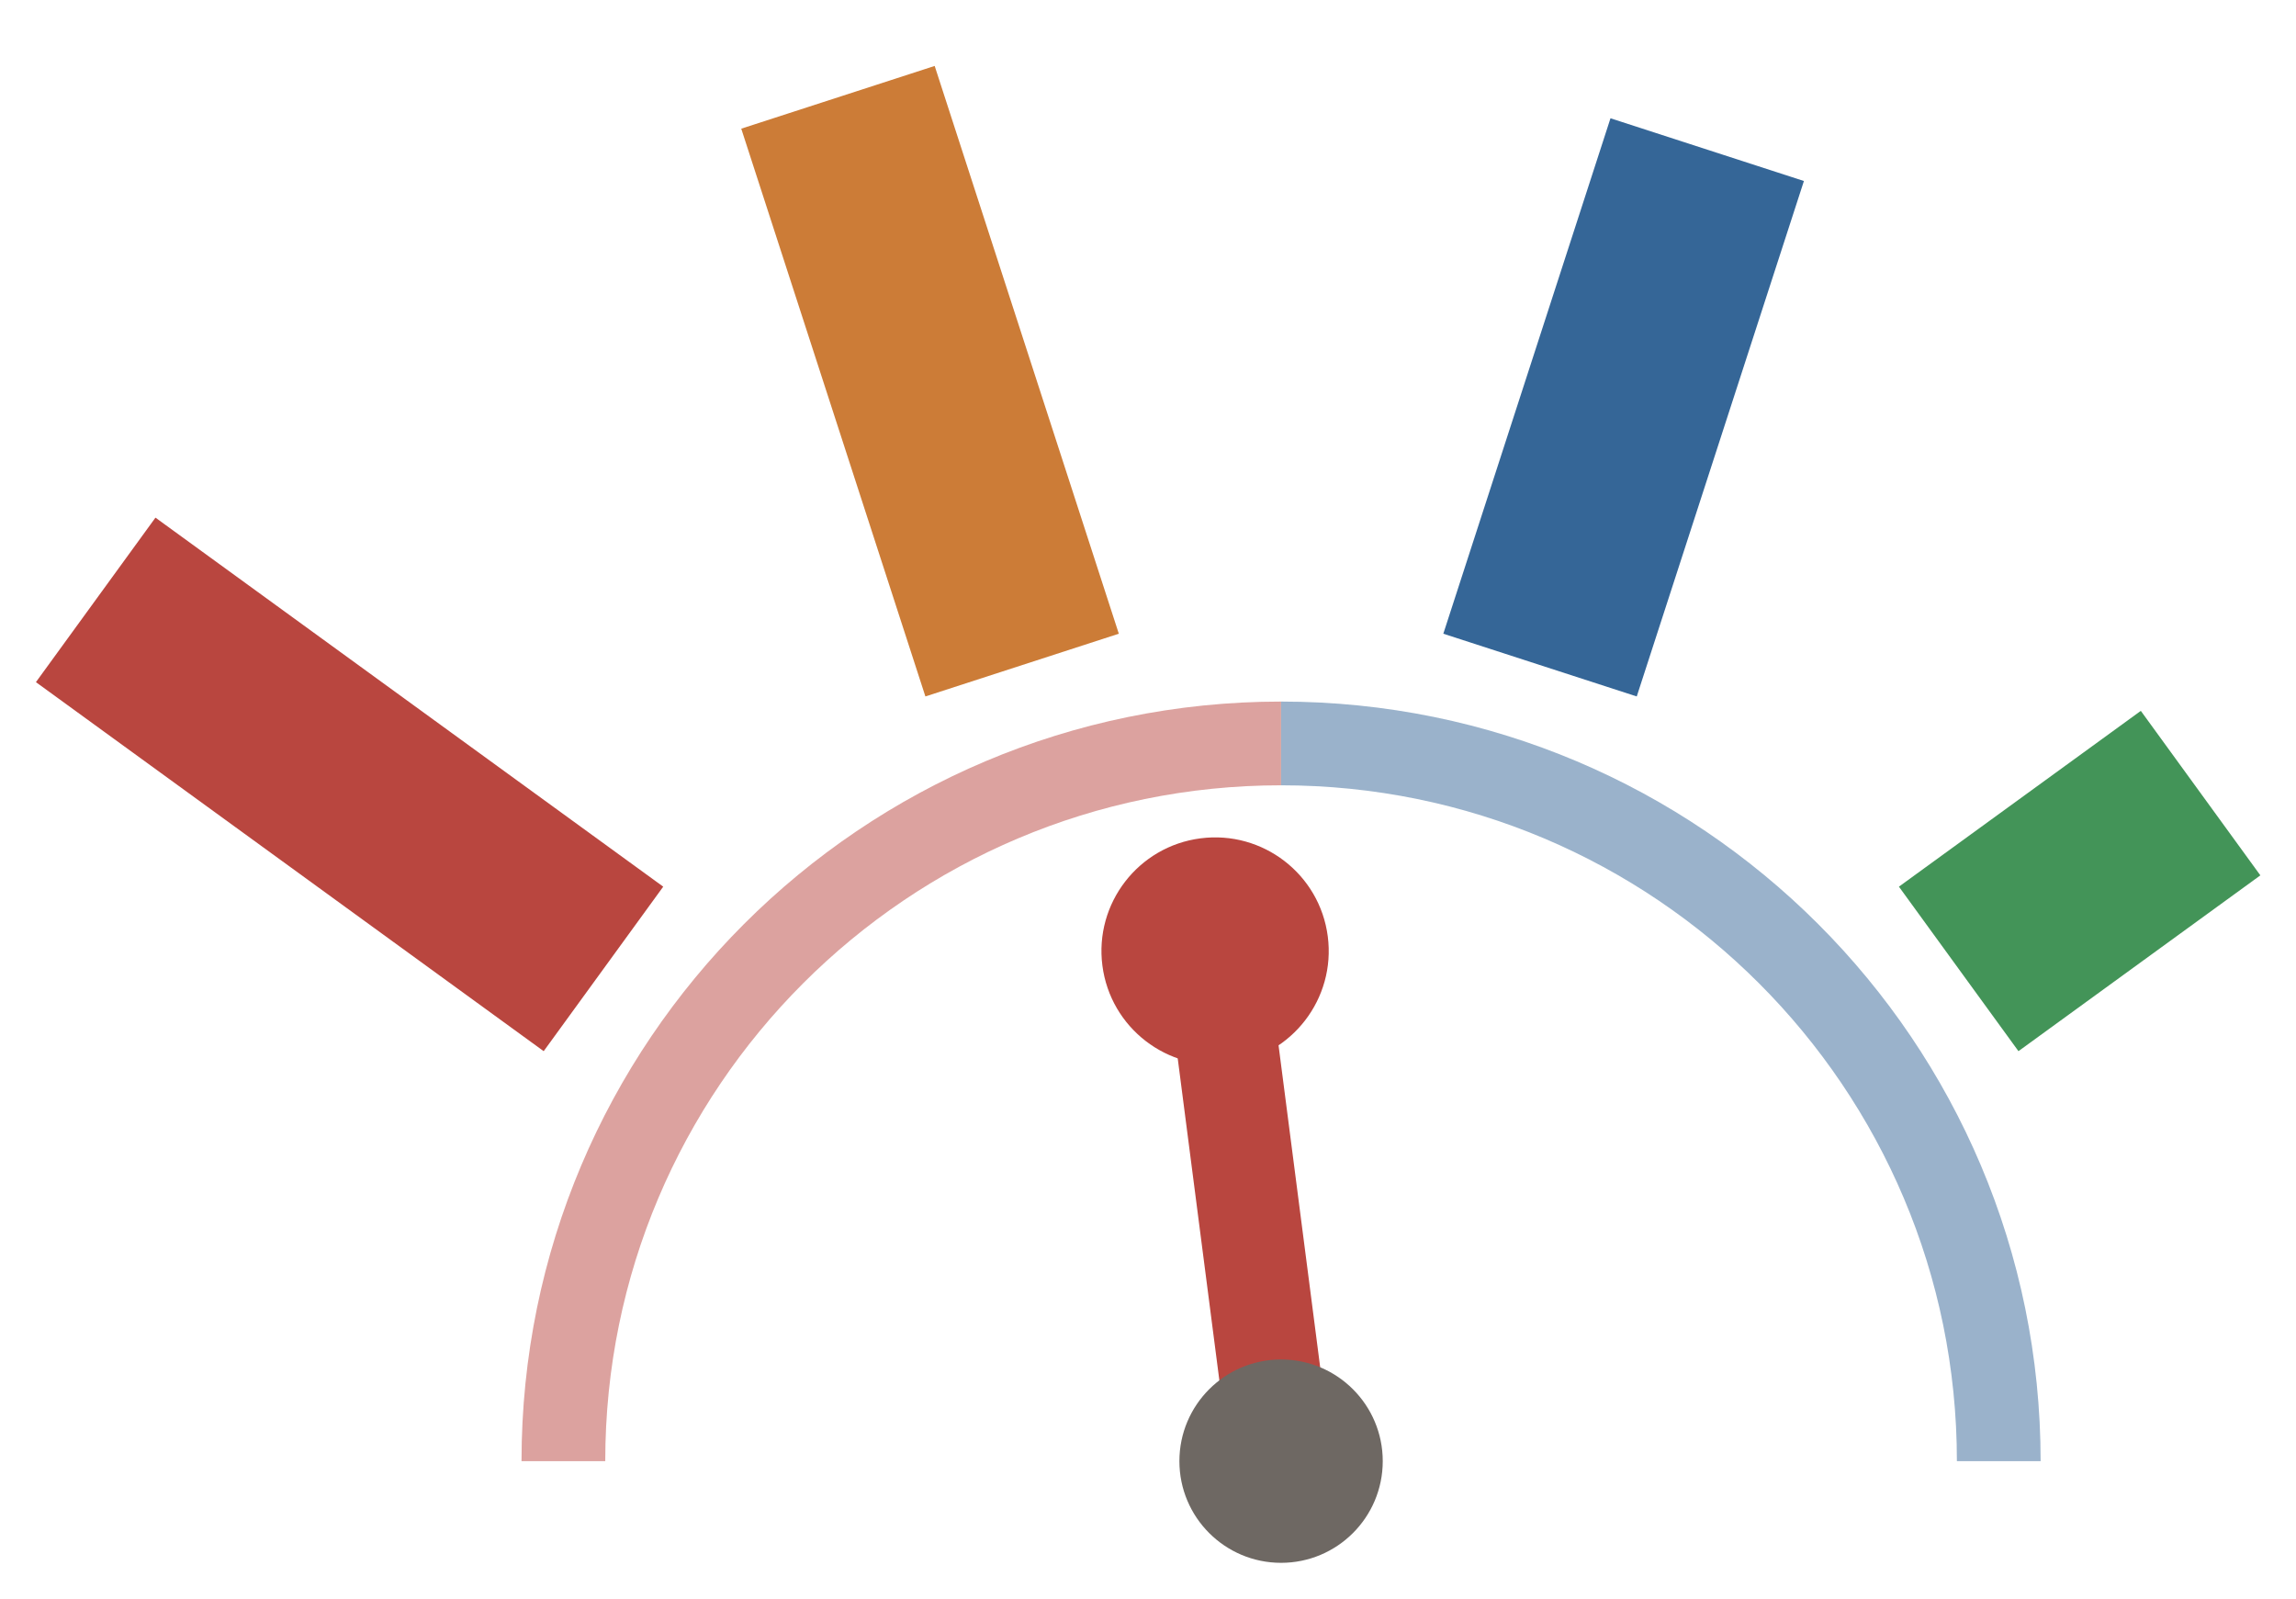
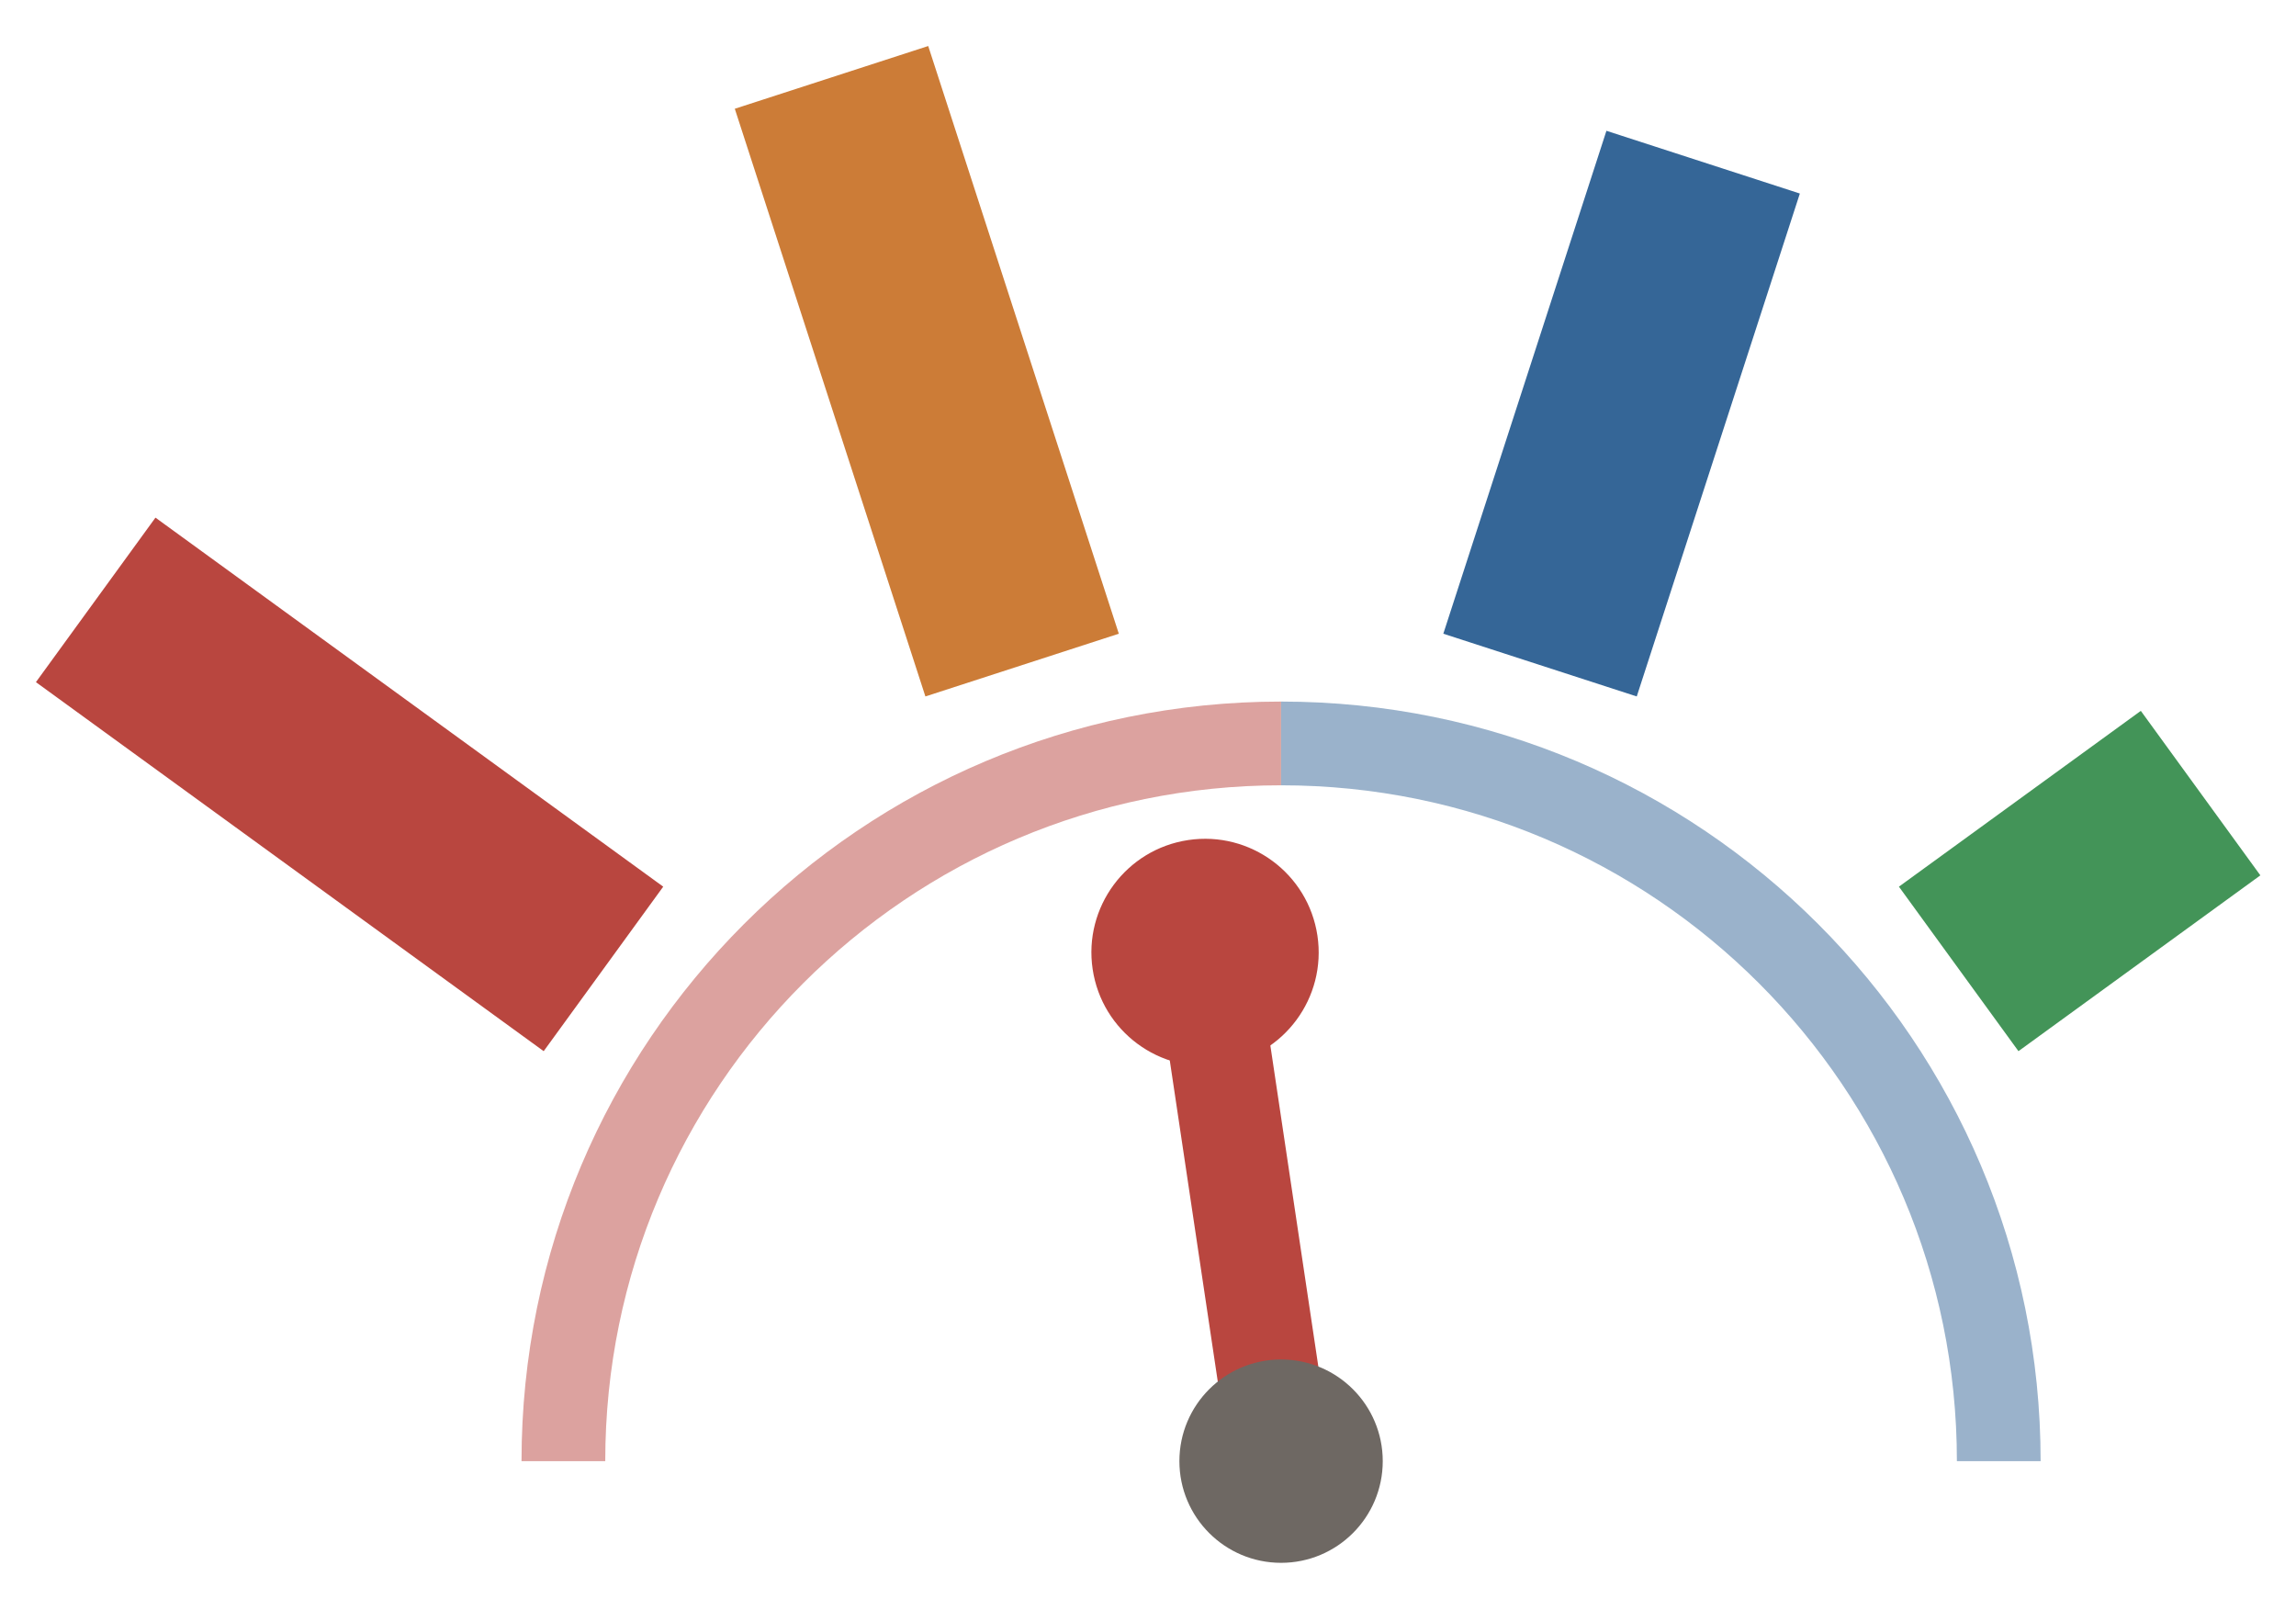
<svg xmlns="http://www.w3.org/2000/svg" viewBox="0.58 0.07 38.39 26.73">
  <path d="M 10 24.5 A 12 12 0 0 1 22 12.5" fill="none" stroke="#b9463f" stroke-width="1.4" opacity="0.5" />
  <path d="M 22 12.5 A 12 12 0 0 1 34 24.5" fill="none" stroke="#356697" stroke-width="1.4" opacity="0.5" />
  <line x1="10.67" y1="16.27" x2="2.18" y2="10.1" stroke="#b9463f" stroke-width="3.4" stroke-linecap="butt" stroke-dasharray="10.5 10.5" />
-   <line x1="17.67" y1="11.19" x2="14.43" y2="1.2" stroke="#cc7c37" stroke-width="3.4" stroke-linecap="butt" stroke-dasharray="9.98 10.5" />
-   <line x1="26.33" y1="11.19" x2="29.57" y2="1.2" stroke="#356697" stroke-width="3.4" stroke-linecap="butt" stroke-dasharray="9.06 10.5" />
+   <line x1="17.67" y1="11.19" x2="14.43" y2="1.2" stroke="#cc7c37" stroke-width="3.4" stroke-linecap="butt" stroke-dasharray="10.33 10.5" />
+   <line x1="26.33" y1="11.19" x2="29.57" y2="1.2" stroke="#356697" stroke-width="3.4" stroke-linecap="butt" stroke-dasharray="8.84 10.5" />
  <line x1="33.33" y1="16.27" x2="41.82" y2="10.1" stroke="#439458" stroke-width="3.4" stroke-linecap="butt" stroke-dasharray="5 10.5" />
  <g transform="translate(22, 24.5)">
-     <g transform="rotate(-7.37)">
+     <g transform="rotate(-8.5)">
      <line x1="0" y1="0" x2="0" y2="-8.6" stroke="#b9463f" stroke-width="1.7" stroke-linecap="round" />
      <circle cx="0" cy="-8.6" r="1.9" fill="#b9463f" />
    </g>
  </g>
  <circle cx="22" cy="24.5" r="1.7" fill="#6e6863" />
</svg>
